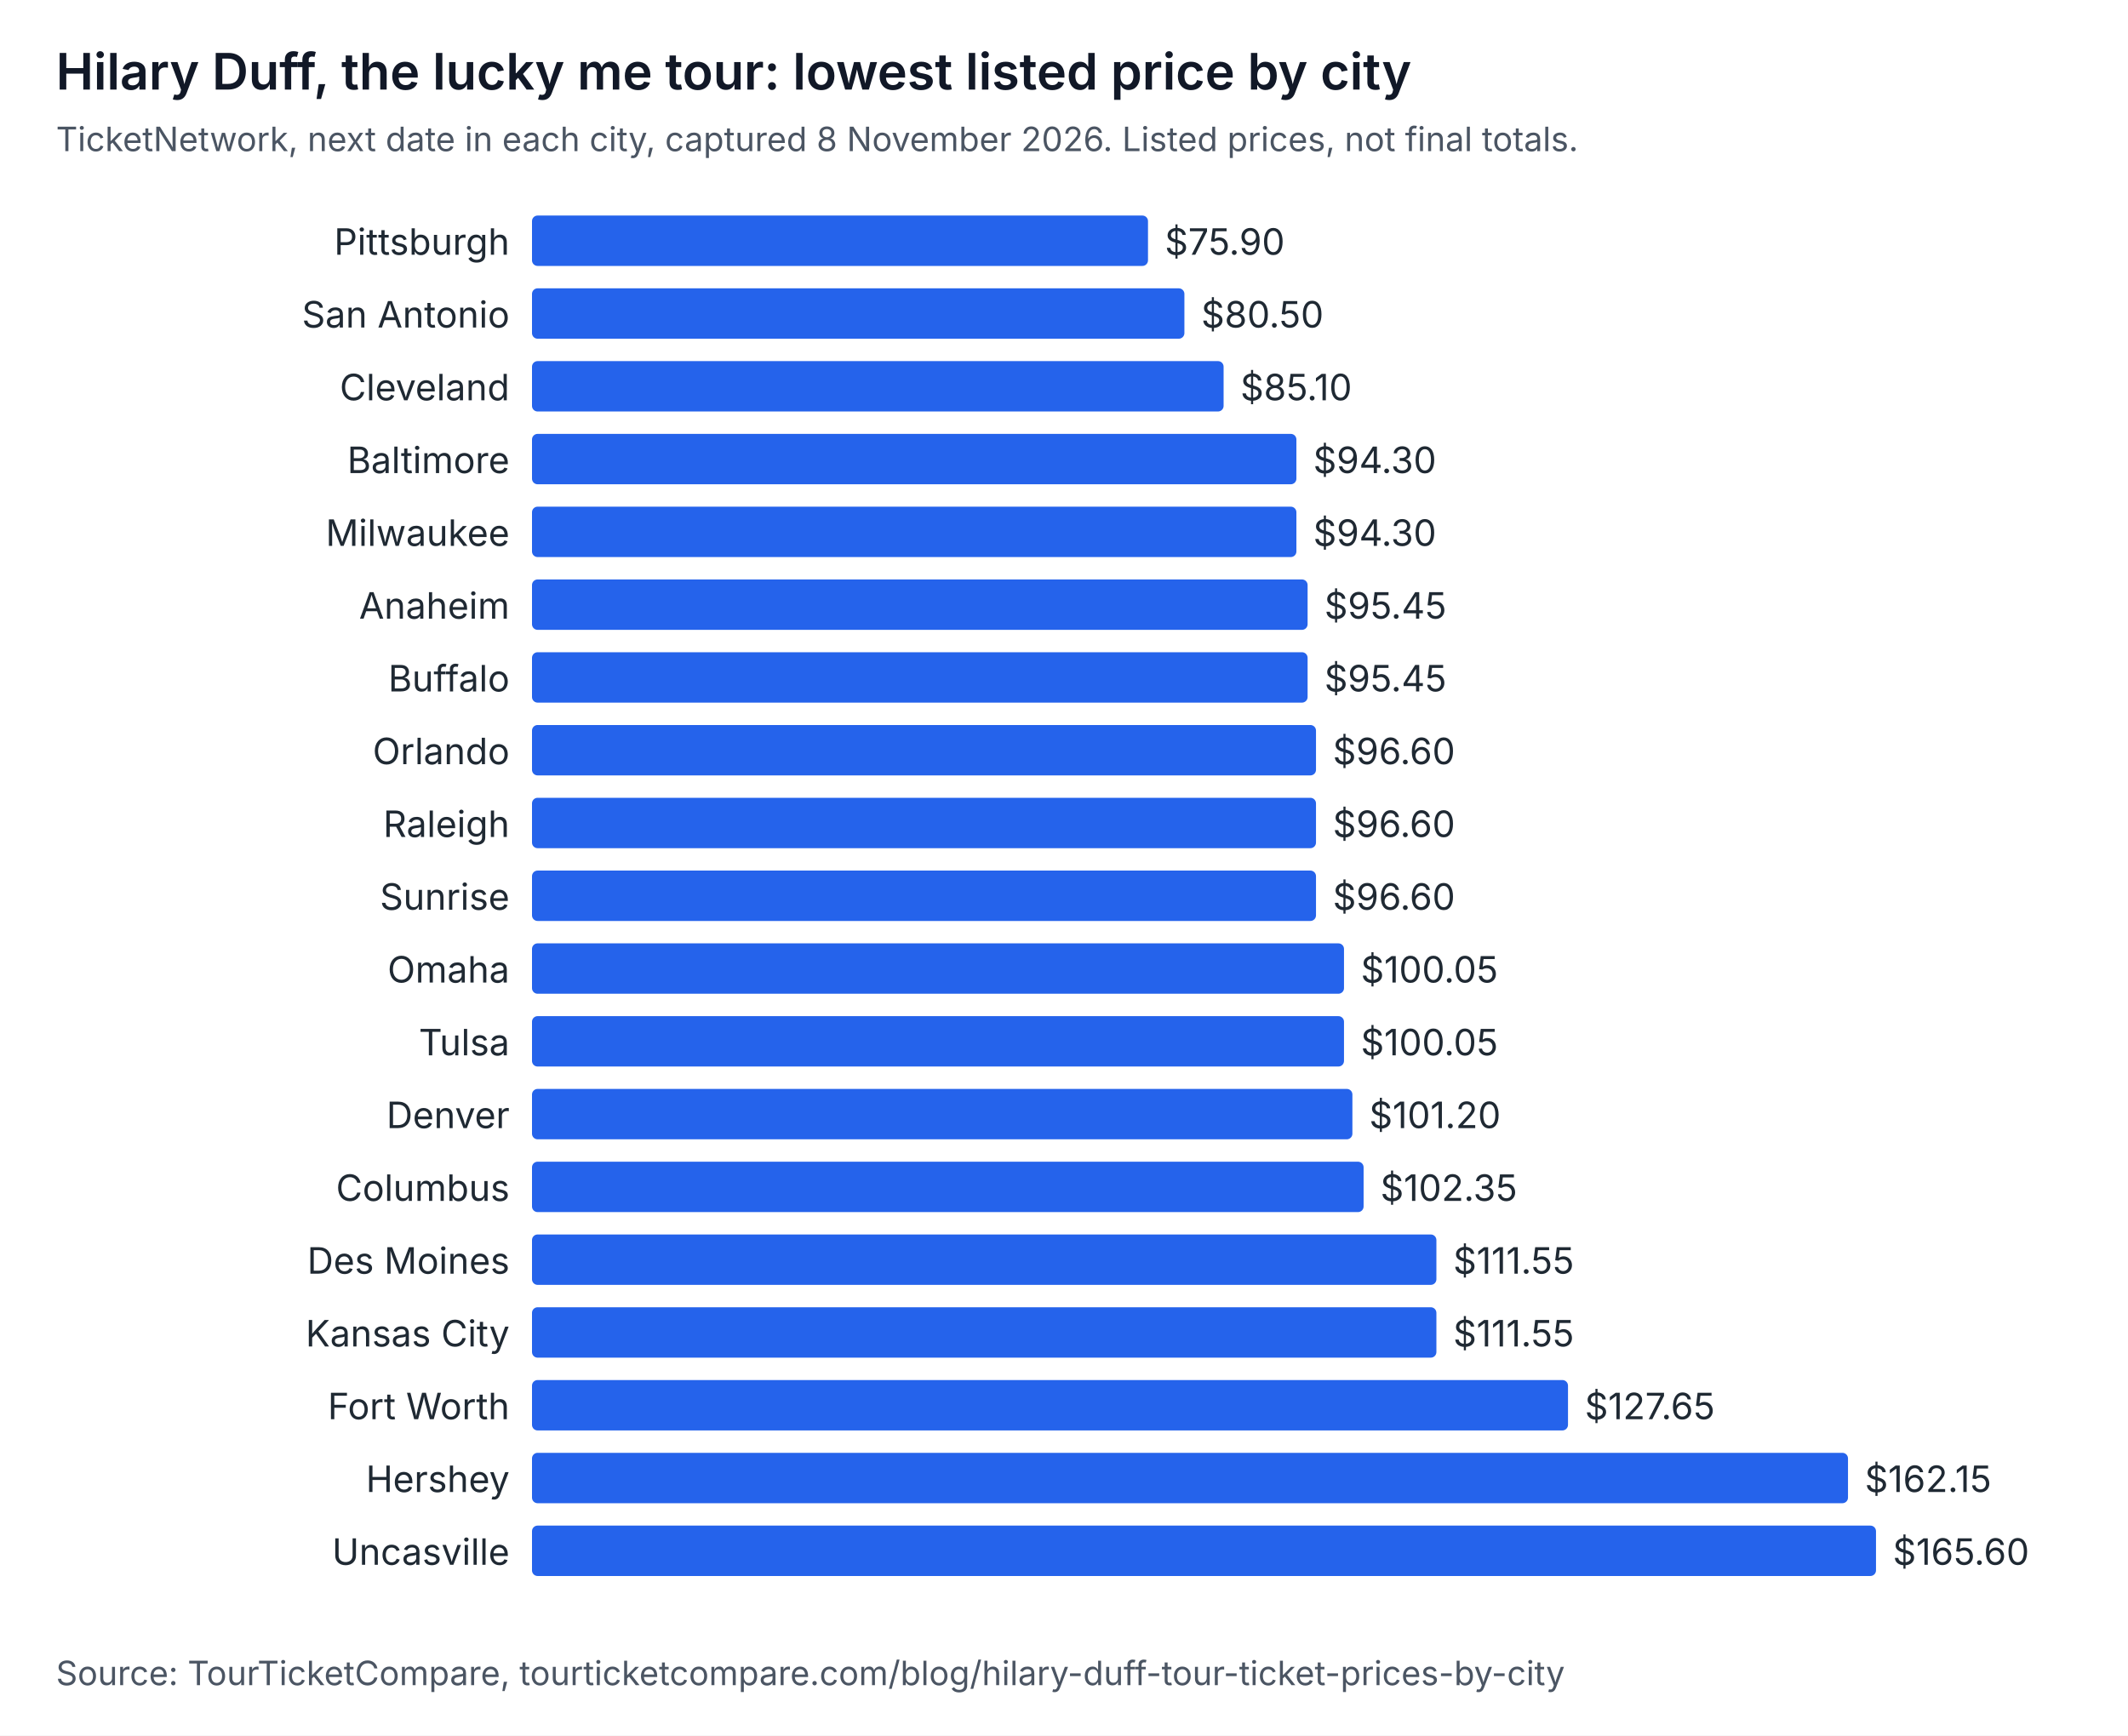
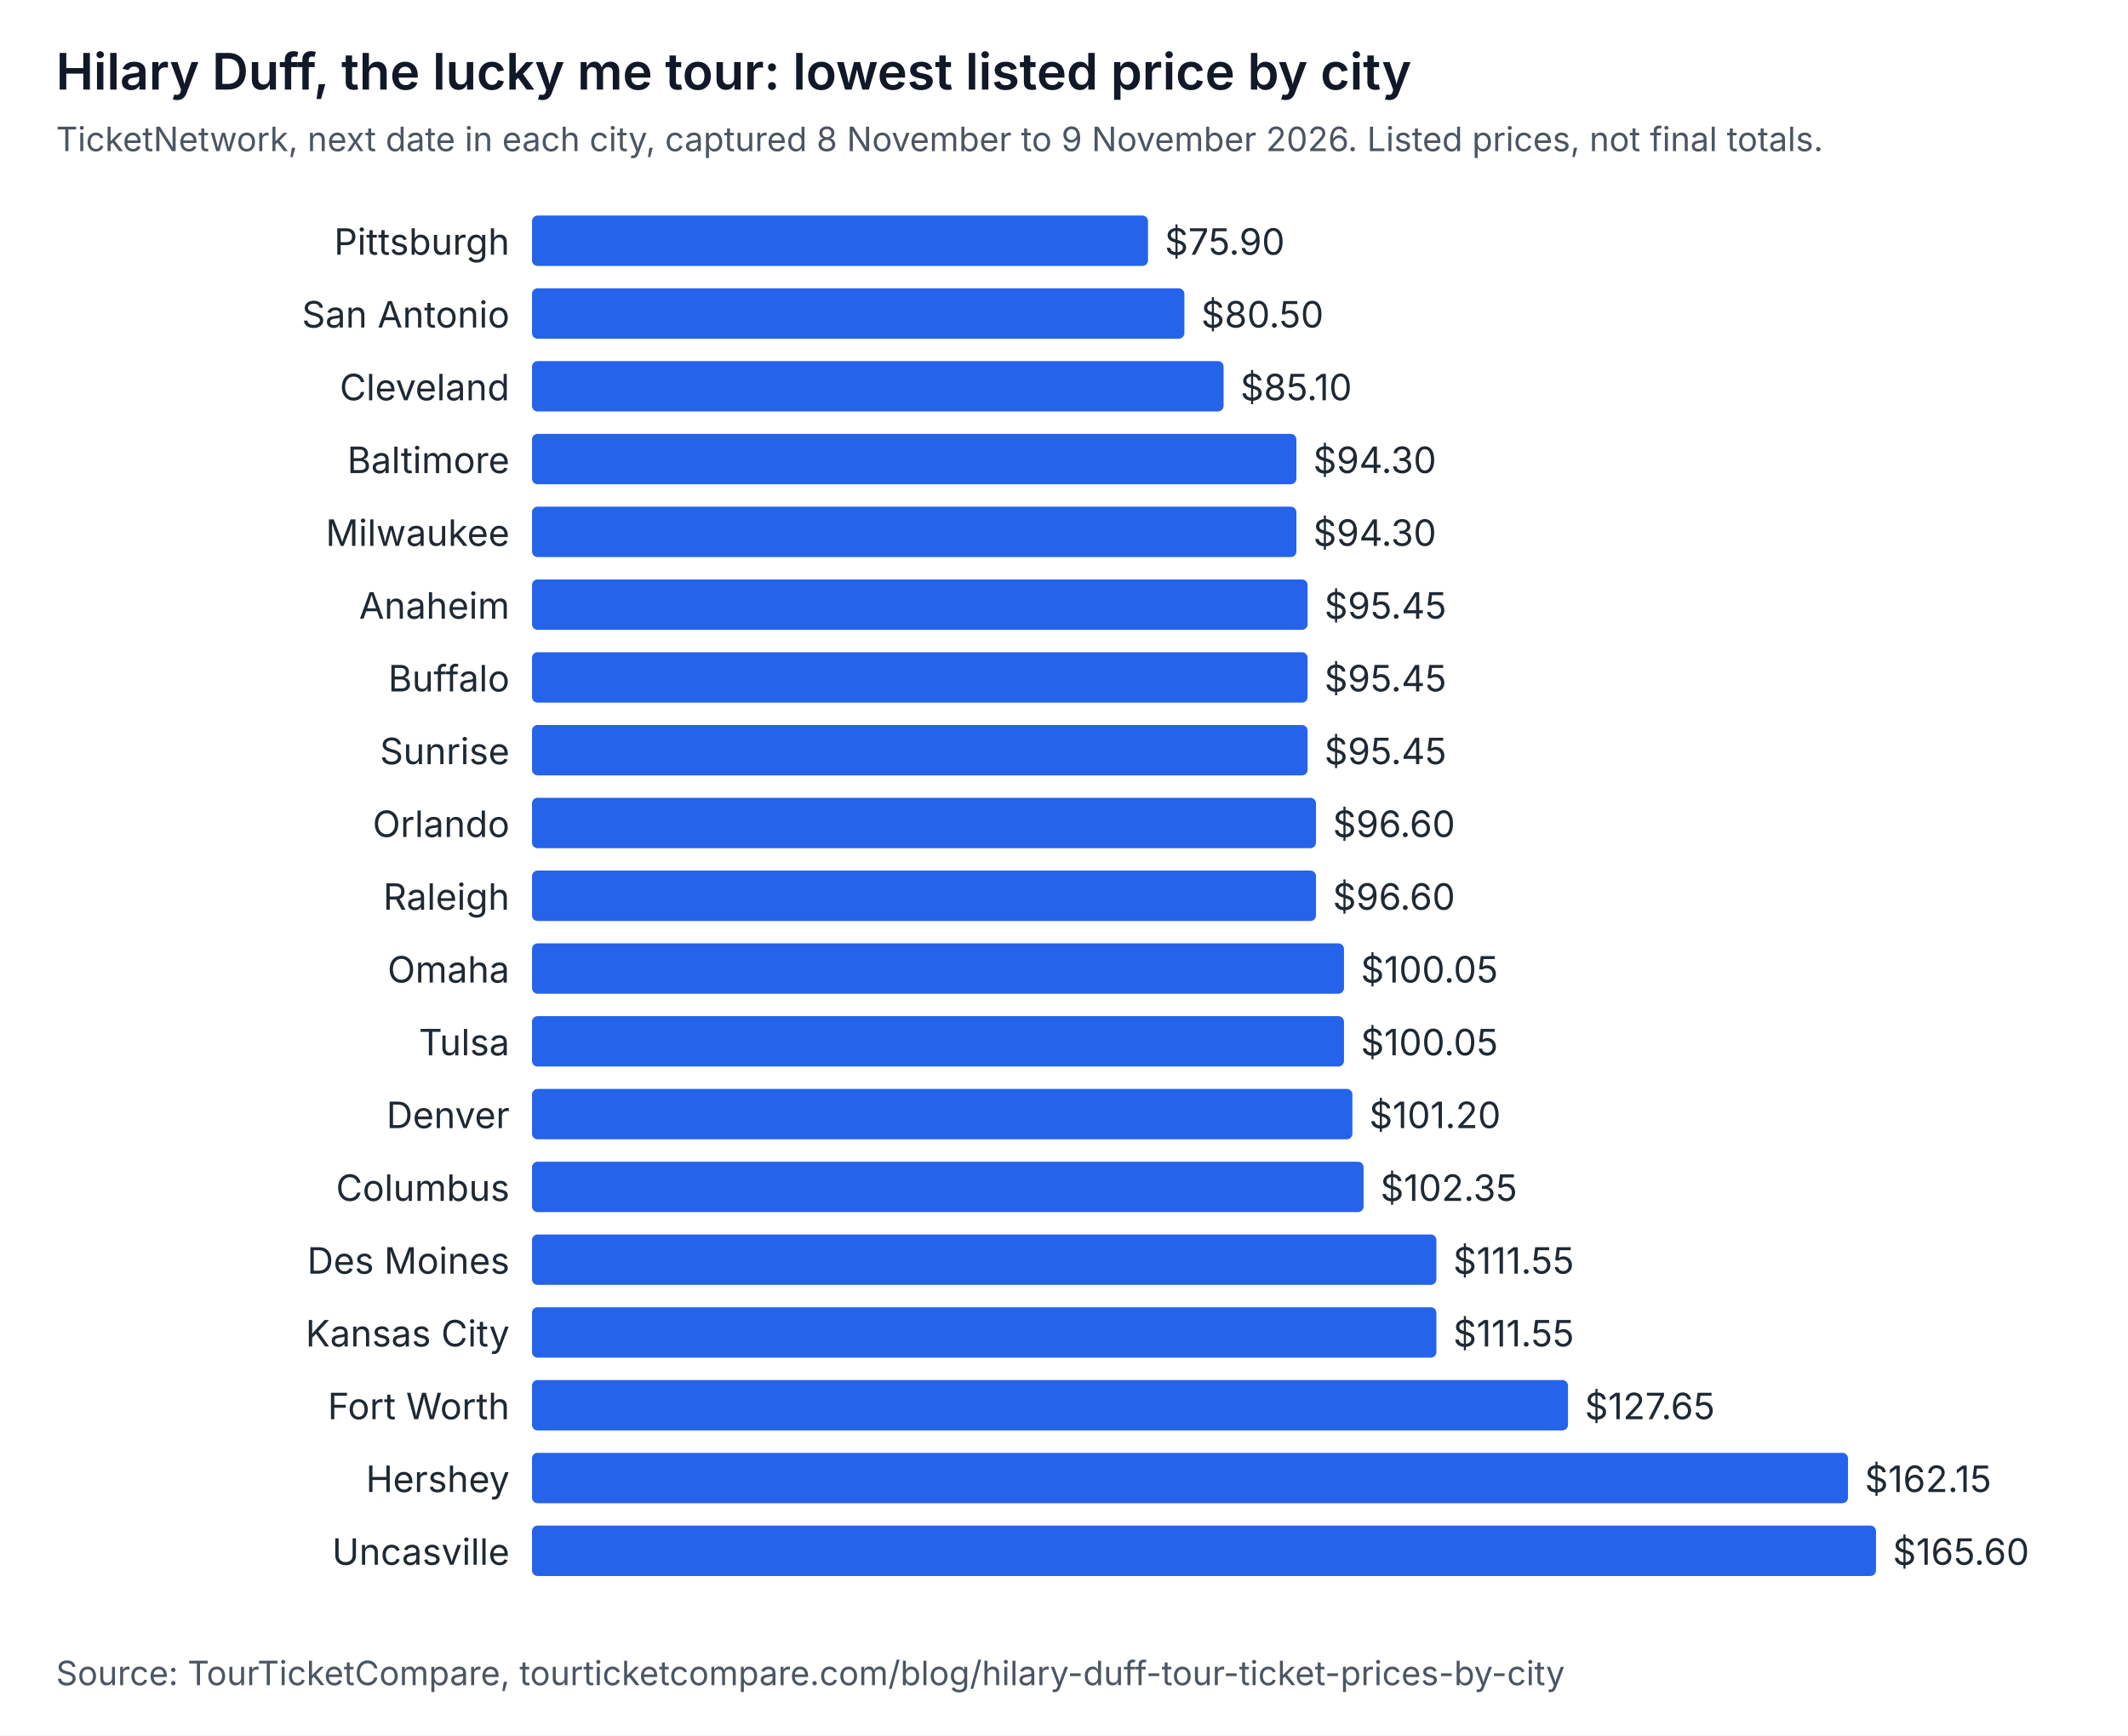
<svg xmlns="http://www.w3.org/2000/svg" width="760" height="620" viewBox="0 0 760 620" role="img" aria-labelledby="t d" font-family="system-ui, -apple-system, Segoe UI, sans-serif">
  <rect width="760" height="620" fill="#ffffff" />
  <text x="20" y="32" font-size="18" font-weight="600" fill="#111827">Hilary Duff, the lucky me tour: lowest listed price by city</text>
-   <text x="20" y="54" font-size="12" fill="#4b5563">TicketNetwork, next date in each city, captured 8 November 2026. Listed prices, not final totals.</text>
+   <text x="20" y="54" font-size="12" fill="#4b5563">TicketNetwork, next date in each city, captured 8 November to 9 November 2026. Listed prices, not final totals.</text>
  <text x="182" y="91" text-anchor="end" font-size="13" fill="#1f2933">Pittsburgh</text>
  <rect x="190" y="77" width="220" height="18" rx="2" fill="#2563eb" />
  <text x="416" y="91" font-size="13" fill="#1f2933">$75.90</text>
  <text x="182" y="117" text-anchor="end" font-size="13" fill="#1f2933">San Antonio</text>
  <rect x="190" y="103" width="233" height="18" rx="2" fill="#2563eb" />
  <text x="429" y="117" font-size="13" fill="#1f2933">$80.50</text>
  <text x="182" y="143" text-anchor="end" font-size="13" fill="#1f2933">Cleveland</text>
  <rect x="190" y="129" width="247" height="18" rx="2" fill="#2563eb" />
  <text x="443" y="143" font-size="13" fill="#1f2933">$85.10</text>
  <text x="182" y="169" text-anchor="end" font-size="13" fill="#1f2933">Baltimore</text>
  <rect x="190" y="155" width="273" height="18" rx="2" fill="#2563eb" />
  <text x="469" y="169" font-size="13" fill="#1f2933">$94.30</text>
  <text x="182" y="195" text-anchor="end" font-size="13" fill="#1f2933">Milwaukee</text>
  <rect x="190" y="181" width="273" height="18" rx="2" fill="#2563eb" />
  <text x="469" y="195" font-size="13" fill="#1f2933">$94.30</text>
  <text x="182" y="221" text-anchor="end" font-size="13" fill="#1f2933">Anaheim</text>
  <rect x="190" y="207" width="277" height="18" rx="2" fill="#2563eb" />
  <text x="473" y="221" font-size="13" fill="#1f2933">$95.45</text>
  <text x="182" y="247" text-anchor="end" font-size="13" fill="#1f2933">Buffalo</text>
  <rect x="190" y="233" width="277" height="18" rx="2" fill="#2563eb" />
  <text x="473" y="247" font-size="13" fill="#1f2933">$95.45</text>
-   <text x="182" y="273" text-anchor="end" font-size="13" fill="#1f2933">Orlando</text>
-   <rect x="190" y="259" width="280" height="18" rx="2" fill="#2563eb" />
-   <text x="476" y="273" font-size="13" fill="#1f2933">$96.60</text>
-   <text x="182" y="299" text-anchor="end" font-size="13" fill="#1f2933">Raleigh</text>
+   <text x="182" y="273" text-anchor="end" font-size="13" fill="#1f2933">Sunrise</text>
+   <rect x="190" y="259" width="277" height="18" rx="2" fill="#2563eb" />
+   <text x="473" y="273" font-size="13" fill="#1f2933">$95.45</text>
+   <text x="182" y="299" text-anchor="end" font-size="13" fill="#1f2933">Orlando</text>
  <rect x="190" y="285" width="280" height="18" rx="2" fill="#2563eb" />
  <text x="476" y="299" font-size="13" fill="#1f2933">$96.60</text>
-   <text x="182" y="325" text-anchor="end" font-size="13" fill="#1f2933">Sunrise</text>
+   <text x="182" y="325" text-anchor="end" font-size="13" fill="#1f2933">Raleigh</text>
  <rect x="190" y="311" width="280" height="18" rx="2" fill="#2563eb" />
  <text x="476" y="325" font-size="13" fill="#1f2933">$96.60</text>
  <text x="182" y="351" text-anchor="end" font-size="13" fill="#1f2933">Omaha</text>
  <rect x="190" y="337" width="290" height="18" rx="2" fill="#2563eb" />
  <text x="486" y="351" font-size="13" fill="#1f2933">$100.05</text>
  <text x="182" y="377" text-anchor="end" font-size="13" fill="#1f2933">Tulsa</text>
  <rect x="190" y="363" width="290" height="18" rx="2" fill="#2563eb" />
  <text x="486" y="377" font-size="13" fill="#1f2933">$100.05</text>
  <text x="182" y="403" text-anchor="end" font-size="13" fill="#1f2933">Denver</text>
  <rect x="190" y="389" width="293" height="18" rx="2" fill="#2563eb" />
  <text x="489" y="403" font-size="13" fill="#1f2933">$101.20</text>
  <text x="182" y="429" text-anchor="end" font-size="13" fill="#1f2933">Columbus</text>
  <rect x="190" y="415" width="297" height="18" rx="2" fill="#2563eb" />
  <text x="493" y="429" font-size="13" fill="#1f2933">$102.35</text>
  <text x="182" y="455" text-anchor="end" font-size="13" fill="#1f2933">Des Moines</text>
  <rect x="190" y="441" width="323" height="18" rx="2" fill="#2563eb" />
  <text x="519" y="455" font-size="13" fill="#1f2933">$111.55</text>
  <text x="182" y="481" text-anchor="end" font-size="13" fill="#1f2933">Kansas City</text>
  <rect x="190" y="467" width="323" height="18" rx="2" fill="#2563eb" />
  <text x="519" y="481" font-size="13" fill="#1f2933">$111.55</text>
  <text x="182" y="507" text-anchor="end" font-size="13" fill="#1f2933">Fort Worth</text>
  <rect x="190" y="493" width="370" height="18" rx="2" fill="#2563eb" />
  <text x="566" y="507" font-size="13" fill="#1f2933">$127.65</text>
  <text x="182" y="533" text-anchor="end" font-size="13" fill="#1f2933">Hershey</text>
  <rect x="190" y="519" width="470" height="18" rx="2" fill="#2563eb" />
  <text x="666" y="533" font-size="13" fill="#1f2933">$162.15</text>
  <text x="182" y="559" text-anchor="end" font-size="13" fill="#1f2933">Uncasville</text>
  <rect x="190" y="545" width="480" height="18" rx="2" fill="#2563eb" />
  <text x="676" y="559" font-size="13" fill="#1f2933">$165.60</text>
  <text x="20" y="602" font-size="12" fill="#4b5563">Source: TourTicketCompare, tourticketcompare.com/blog/hilary-duff-tour-ticket-prices-by-city</text>
</svg>
